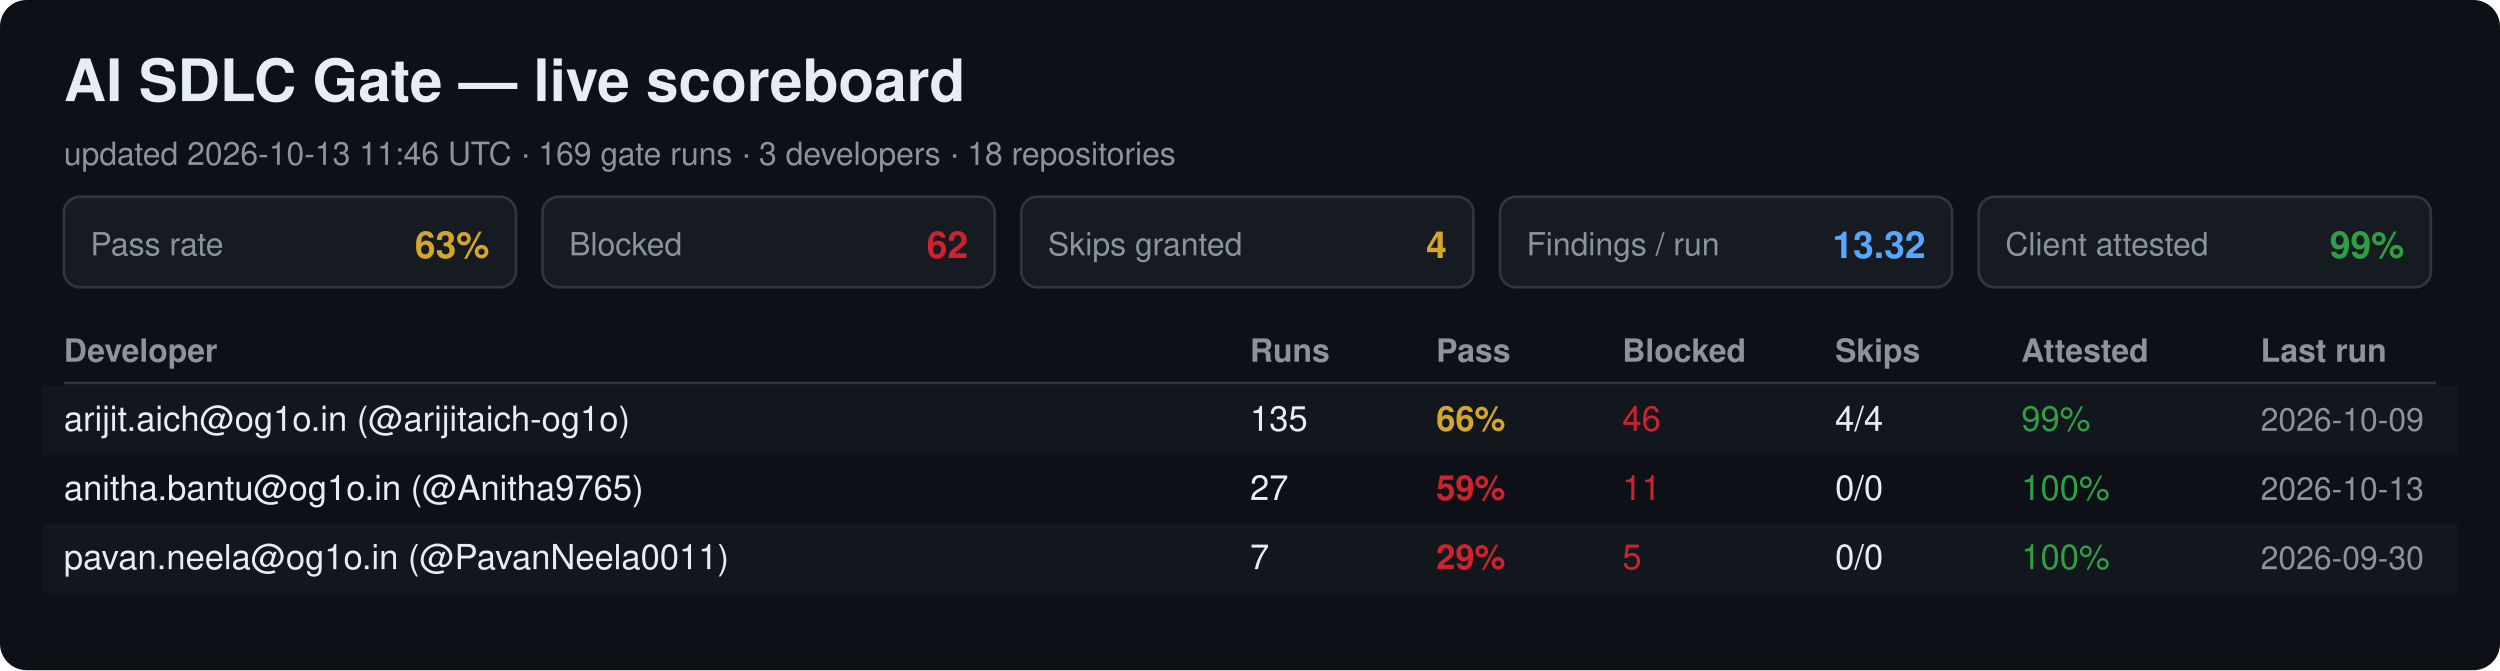
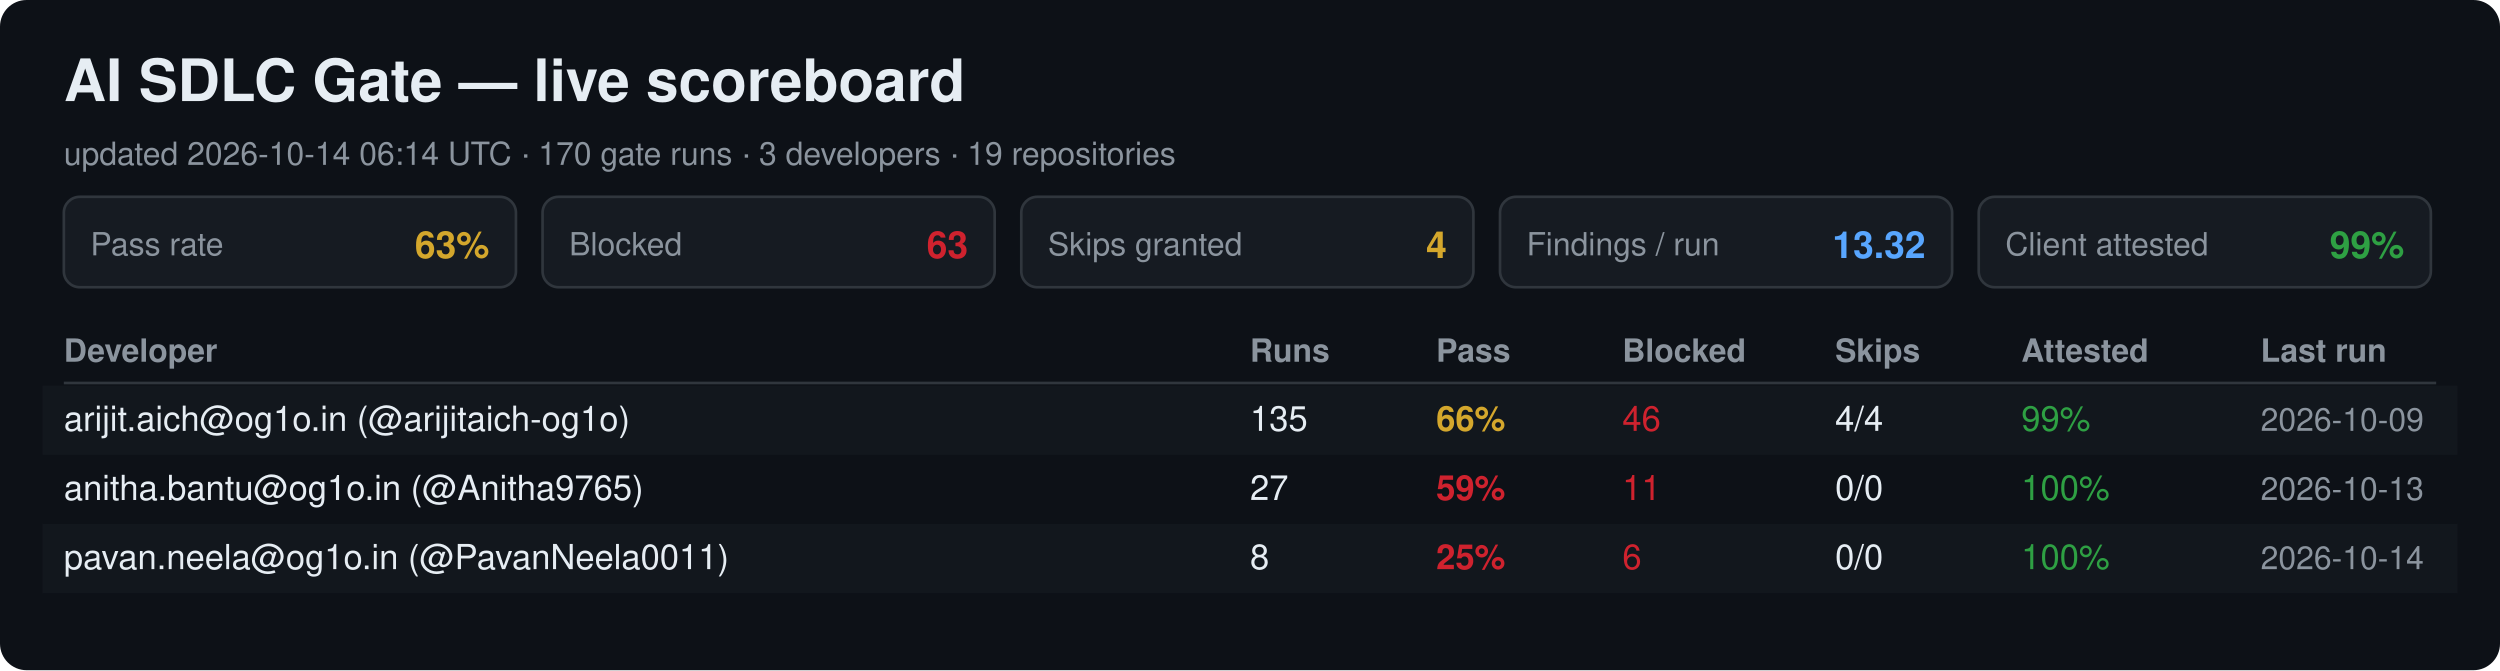
<svg xmlns="http://www.w3.org/2000/svg" width="940" height="252" viewBox="0 0 940 252" font-family="Segoe UI, Helvetica, Arial, sans-serif">
  <rect width="940" height="252" rx="10" fill="#0d1117" />
  <text x="24" y="38" font-size="22" font-weight="700" fill="#e6edf3">AI SDLC Gate — live scoreboard</text>
-   <text x="24" y="62" font-size="12" fill="#8b949e">updated 2026-10-13 11:46 UTC · 169 gate runs · 3 developers · 18 repositories</text>
+   <text x="24" y="62" font-size="12" fill="#8b949e">updated 2026-10-14 06:14 UTC · 170 gate runs · 3 developers · 19 repositories</text>
  <rect x="24" y="74" width="170" height="34" rx="6" fill="#161b22" stroke="#30363d" />
  <text x="34" y="96" font-size="12" fill="#8b949e">Pass rate</text>
  <text x="184" y="97" font-size="14" font-weight="700" fill="#d4a72c" text-anchor="end">63%</text>
  <rect x="204" y="74" width="170" height="34" rx="6" fill="#161b22" stroke="#30363d" />
  <text x="214" y="96" font-size="12" fill="#8b949e">Blocked</text>
-   <text x="364" y="97" font-size="14" font-weight="700" fill="#cf222e" text-anchor="end">62</text>
+   <text x="364" y="97" font-size="14" font-weight="700" fill="#cf222e" text-anchor="end">63</text>
  <rect x="384" y="74" width="170" height="34" rx="6" fill="#161b22" stroke="#30363d" />
  <text x="394" y="96" font-size="12" fill="#8b949e">Skips granted</text>
  <text x="544" y="97" font-size="14" font-weight="700" fill="#d4a72c" text-anchor="end">4</text>
  <rect x="564" y="74" width="170" height="34" rx="6" fill="#161b22" stroke="#30363d" />
  <text x="574" y="96" font-size="12" fill="#8b949e">Findings / run</text>
  <text x="724" y="97" font-size="14" font-weight="700" fill="#58a6ff" text-anchor="end">13.32</text>
  <rect x="744" y="74" width="170" height="34" rx="6" fill="#161b22" stroke="#30363d" />
  <text x="754" y="96" font-size="12" fill="#8b949e">Client attested</text>
  <text x="904" y="97" font-size="14" font-weight="700" fill="#2ea043" text-anchor="end">99%</text>
  <text x="24" y="136" font-size="12" font-weight="700" fill="#8b949e">Developer</text>
  <text x="470" y="136" font-size="12" font-weight="700" fill="#8b949e">Runs</text>
  <text x="540" y="136" font-size="12" font-weight="700" fill="#8b949e">Pass</text>
  <text x="610" y="136" font-size="12" font-weight="700" fill="#8b949e">Blocked</text>
  <text x="690" y="136" font-size="12" font-weight="700" fill="#8b949e">Skips</text>
  <text x="760" y="136" font-size="12" font-weight="700" fill="#8b949e">Attested</text>
  <text x="850" y="136" font-size="12" font-weight="700" fill="#8b949e">Last run</text>
  <line x1="24" y1="144" x2="916" y2="144" stroke="#30363d" />
  <rect x="16" y="145" width="908" height="26" fill="#161b22" opacity="0.6" />
  <text x="24" y="162" font-size="13" fill="#e6edf3">arijit.aich@og1o.in (@arijitaich-og1o)</text>
  <text x="470" y="162" font-size="13" fill="#e6edf3">135</text>
  <text x="540" y="162" font-size="13" font-weight="700" fill="#d4a72c">66%</text>
  <text x="610" y="162" font-size="13" fill="#cf222e">46</text>
  <text x="690" y="162" font-size="13" fill="#e6edf3">4/4</text>
  <text x="760" y="162" font-size="13" fill="#2ea043">99%</text>
  <text x="850" y="162" font-size="12" fill="#8b949e">2026-10-09</text>
  <text x="24" y="188" font-size="13" fill="#e6edf3">anitha.bantu@og1o.in (@Anitha9765)</text>
  <text x="470" y="188" font-size="13" fill="#e6edf3">27</text>
  <text x="540" y="188" font-size="13" font-weight="700" fill="#cf222e">59%</text>
  <text x="610" y="188" font-size="13" fill="#cf222e">11</text>
  <text x="690" y="188" font-size="13" fill="#e6edf3">0/0</text>
  <text x="760" y="188" font-size="13" fill="#2ea043">100%</text>
  <text x="850" y="188" font-size="12" fill="#8b949e">2026-10-13</text>
  <rect x="16" y="197" width="908" height="26" fill="#161b22" opacity="0.6" />
  <text x="24" y="214" font-size="13" fill="#e6edf3">pavan.neela@og1o.in (@PavanNeela0011)</text>
-   <text x="470" y="214" font-size="13" fill="#e6edf3">7</text>
-   <text x="540" y="214" font-size="13" font-weight="700" fill="#cf222e">29%</text>
-   <text x="610" y="214" font-size="13" fill="#cf222e">5</text>
+   <text x="470" y="214" font-size="13" fill="#e6edf3">8</text>
+   <text x="540" y="214" font-size="13" font-weight="700" fill="#cf222e">25%</text>
+   <text x="610" y="214" font-size="13" fill="#cf222e">6</text>
  <text x="690" y="214" font-size="13" fill="#e6edf3">0/0</text>
  <text x="760" y="214" font-size="13" fill="#2ea043">100%</text>
-   <text x="850" y="214" font-size="12" fill="#8b949e">2026-09-30</text>
+   <text x="850" y="214" font-size="12" fill="#8b949e">2026-10-14</text>
</svg>
